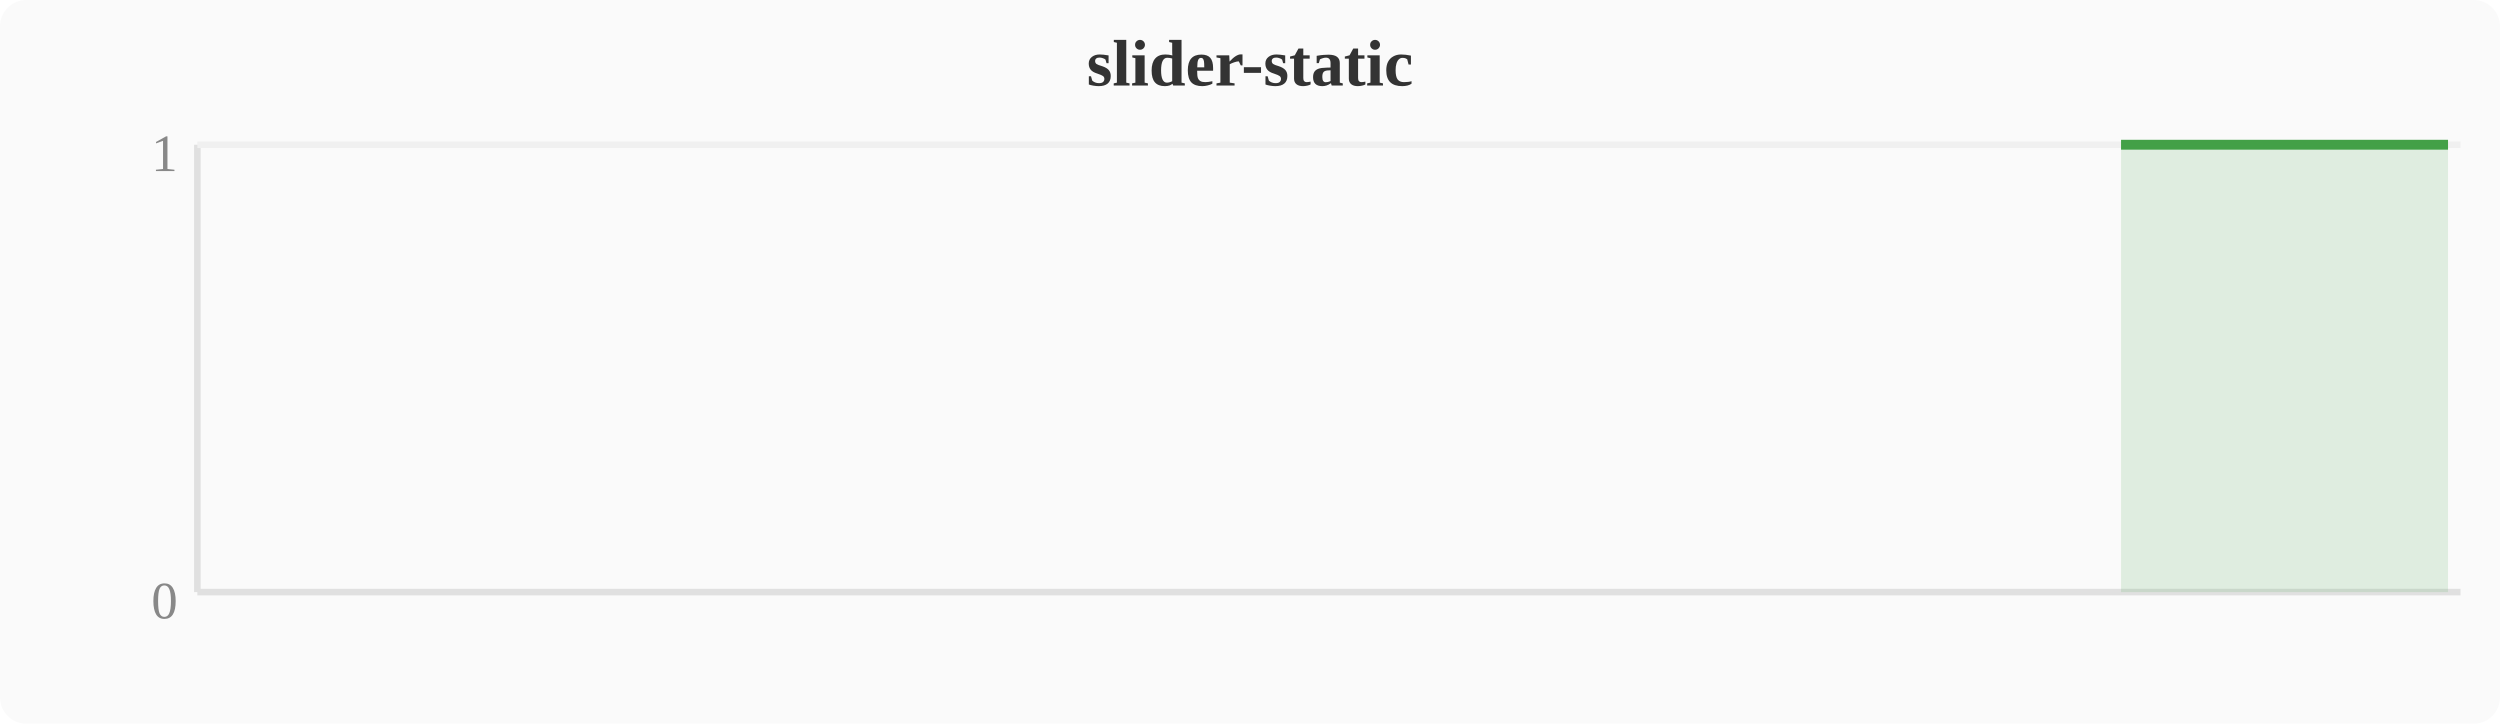
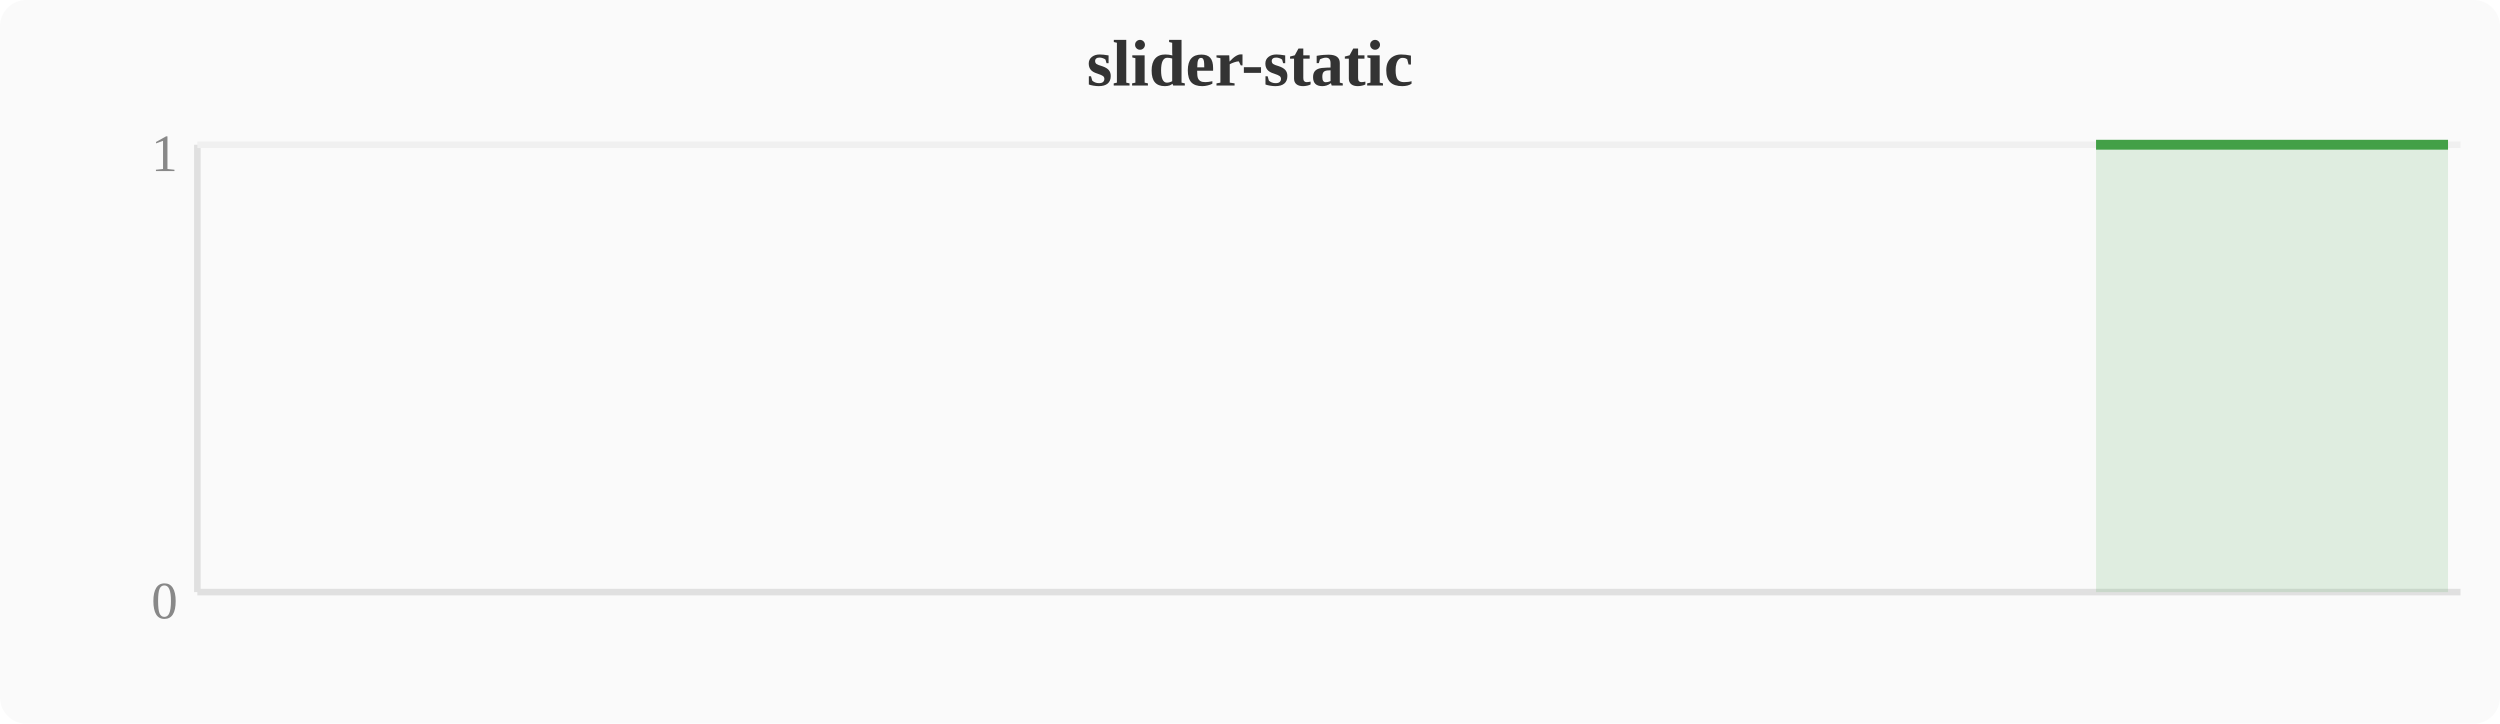
<svg xmlns="http://www.w3.org/2000/svg" width="380" height="110" viewBox="0 0 380 110">
  <rect width="380" height="110" fill="#fafafa" rx="4" />
  <text x="190" y="13" text-anchor="middle" font-size="10" font-weight="bold" fill="#333">slider-static</text>
  <line x1="30" y1="22" x2="30" y2="90" stroke="#e0e0e0" stroke-width="1" />
  <line x1="30" y1="90" x2="374" y2="90" stroke="#e0e0e0" stroke-width="1" />
  <line x1="30" y1="22" x2="374" y2="22" stroke="#f0f0f0" stroke-width="1" />
  <text x="27" y="94" text-anchor="end" font-size="8" fill="#888">0</text>
  <text x="27" y="26" text-anchor="end" font-size="8" fill="#888">1</text>
-   <polygon points="322.4,22.0 326.2,22.0 330.0,22.0 333.9,22.0 337.7,22.0 341.5,22.0 345.3,22.0 349.2,22.0 353.0,22.0 356.8,22.0 360.6,22.0 364.4,22.0 368.3,22.0 372.1,22.0 372.1,90 322.4,90" fill="#43a047" opacity="0.15" />
-   <polyline points="322.4,22.0 326.2,22.0 330.0,22.0 333.9,22.0 337.7,22.0 341.5,22.0 345.3,22.0 349.2,22.0 353.0,22.0 356.8,22.0 360.6,22.0 364.4,22.0 368.3,22.0 372.1,22.0" fill="none" stroke="#43a047" stroke-width="1.5" stroke-linejoin="round" />
+   <polygon points="318.6,22.0 322.4,22.0 326.2,22.0 330.0,22.0 333.9,22.0 337.7,22.0 341.5,22.0 345.3,22.0 349.2,22.0 353.0,22.0 356.8,22.0 360.6,22.0 364.4,22.0 368.3,22.0 372.1,22.0 372.1,90 318.6,90" fill="#43a047" opacity="0.15" />
+   <polyline points="318.6,22.0 322.4,22.0 326.2,22.0 330.0,22.0 333.9,22.0 337.7,22.0 341.5,22.0 345.3,22.0 349.2,22.0 353.0,22.0 356.8,22.0 360.6,22.0 364.4,22.0 368.3,22.0 372.1,22.0" fill="none" stroke="#43a047" stroke-width="1.5" stroke-linejoin="round" />
</svg>
